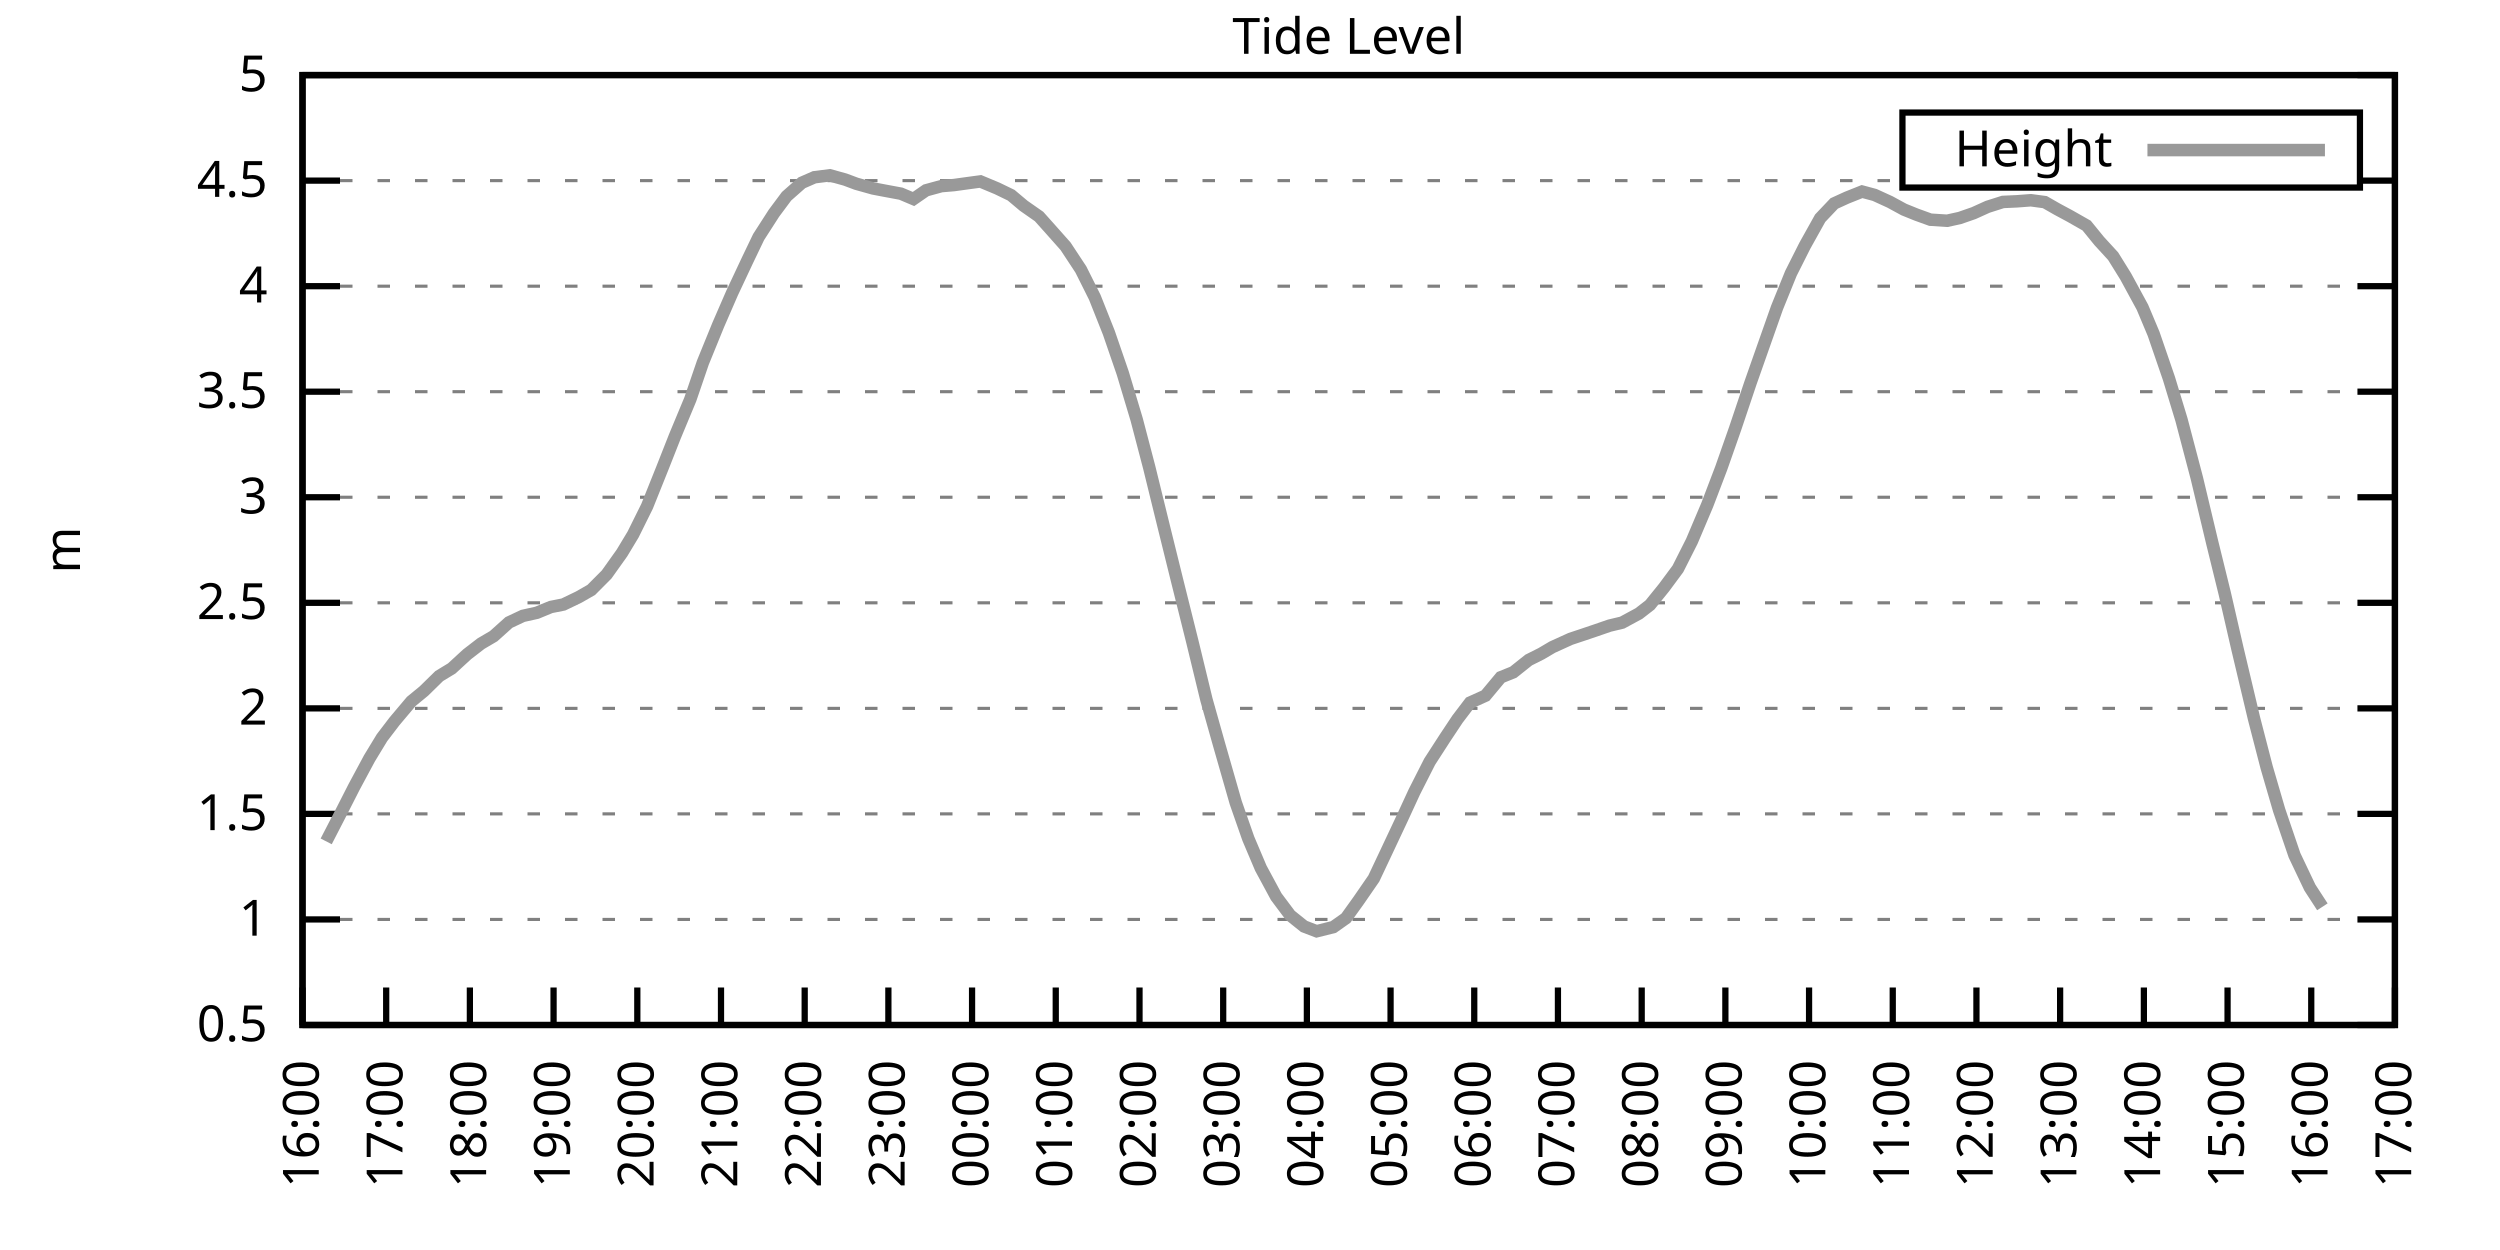
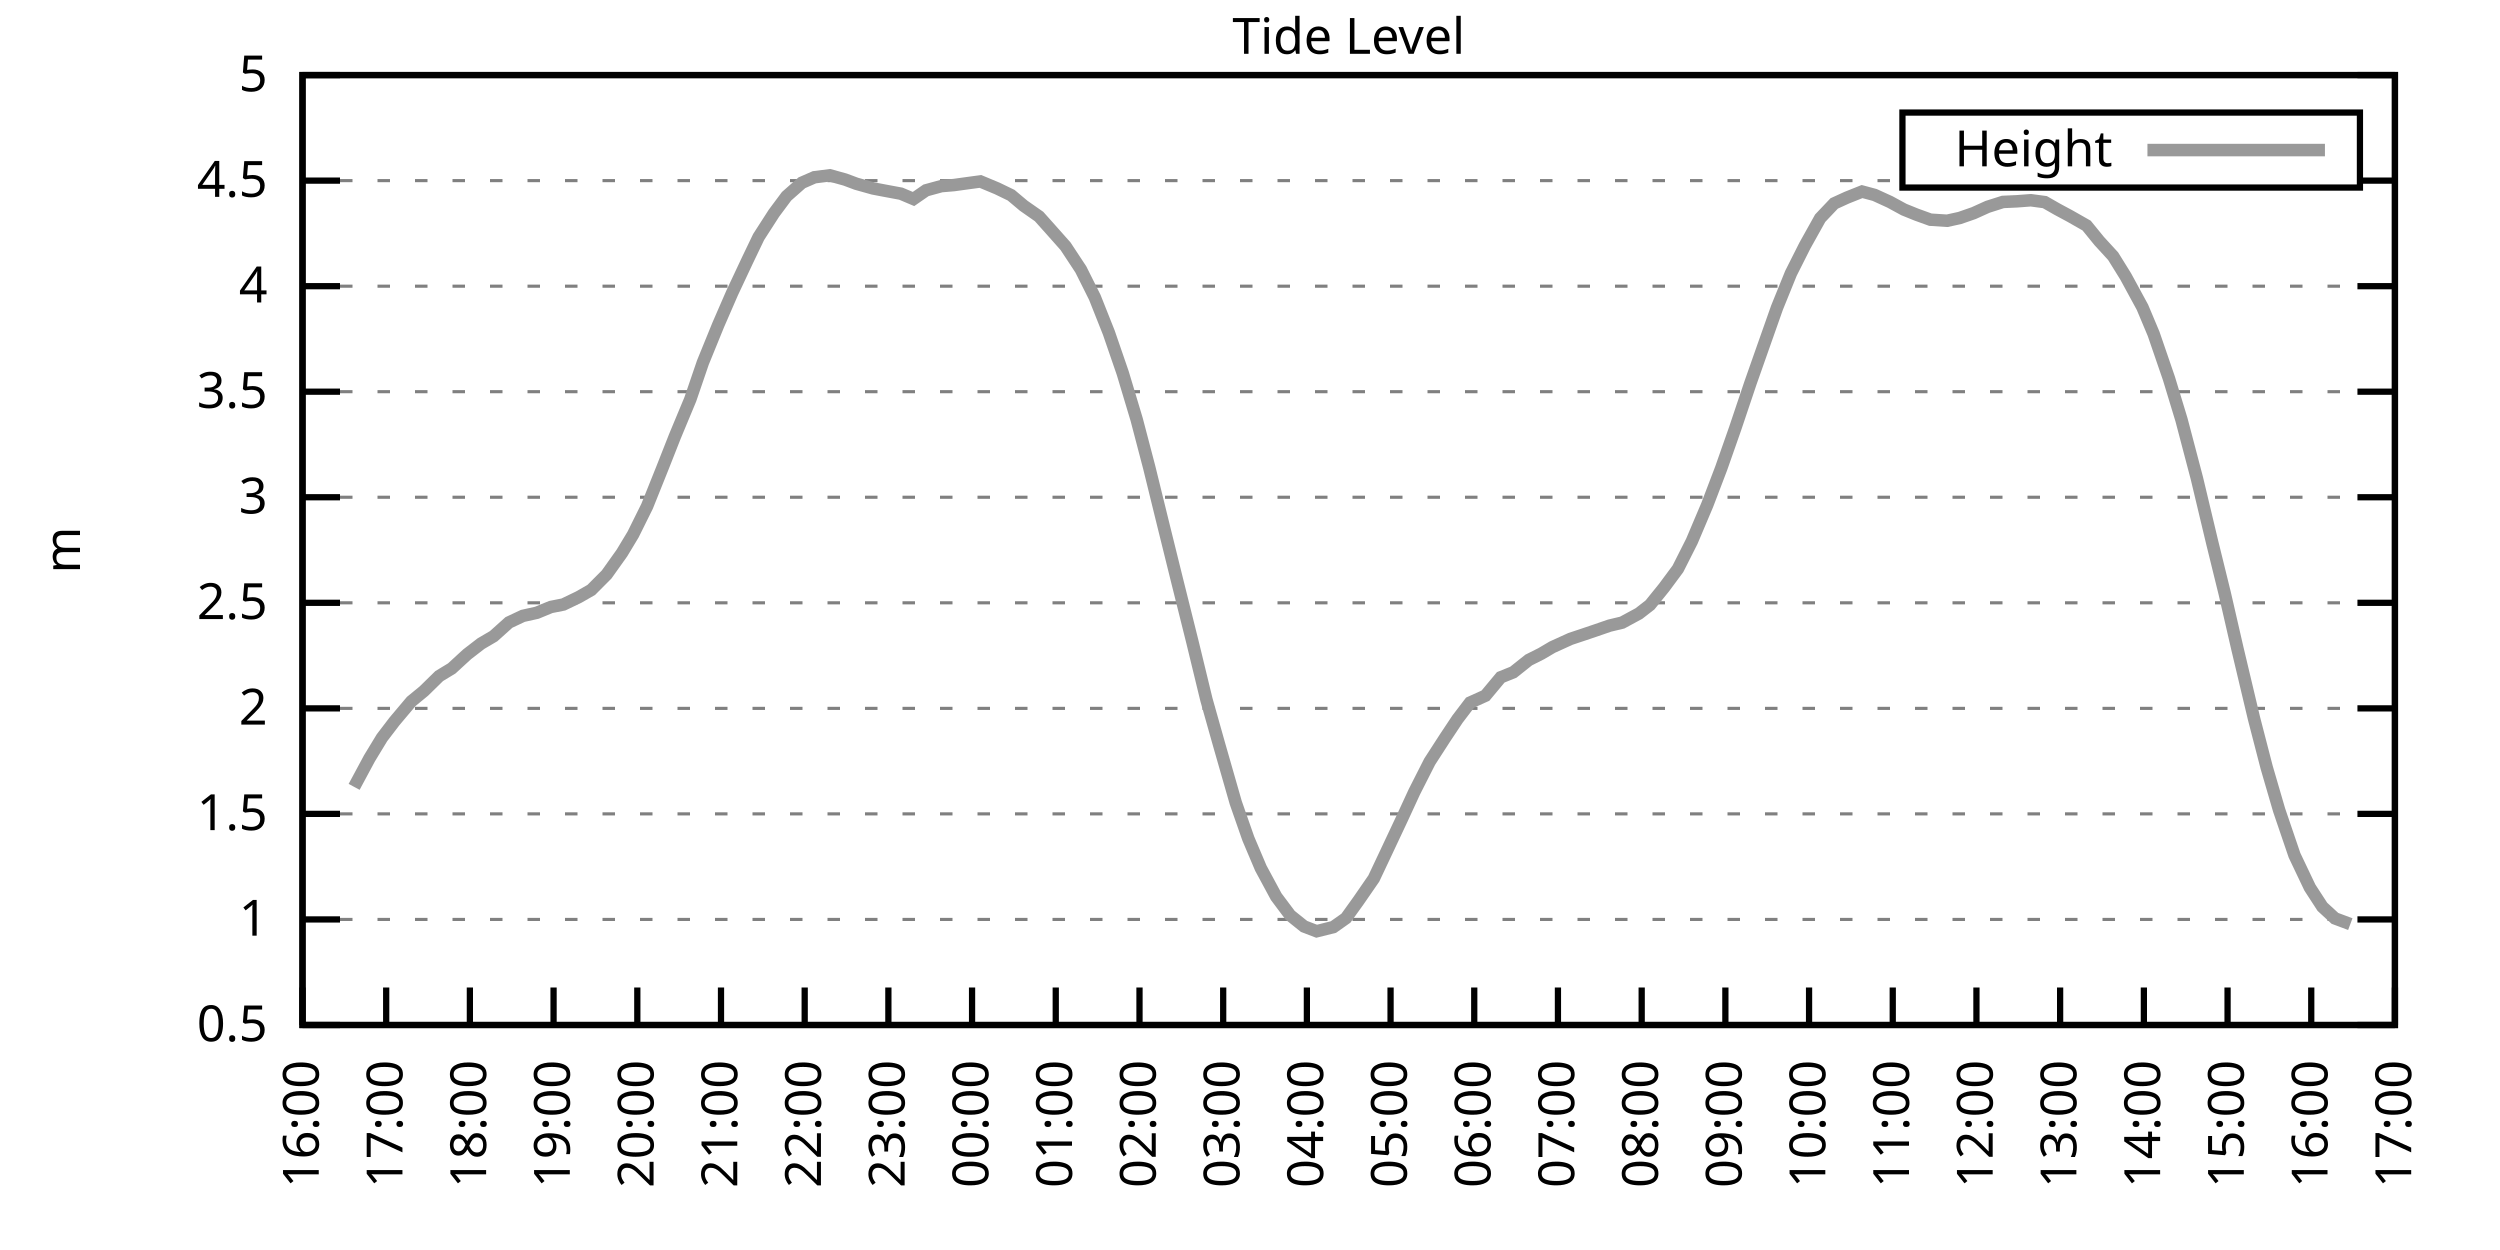
<svg xmlns="http://www.w3.org/2000/svg" xmlns:xlink="http://www.w3.org/1999/xlink" width="400" height="200" viewBox="0 0 400 200">
  <g id="gnuplot_canvas">
    <rect x="0" y="0" width="400" height="200" fill="none" />
    <defs>
      <circle id="gpDot" r="0.5" stroke-width="0.5" stroke="currentColor" />
      <path id="gpPt0" stroke-width="0.333" stroke="currentColor" d="M-1,0 h2 M0,-1 v2" />
      <path id="gpPt1" stroke-width="0.333" stroke="currentColor" d="M-1,-1 L1,1 M1,-1 L-1,1" />
      <path id="gpPt2" stroke-width="0.333" stroke="currentColor" d="M-1,0 L1,0 M0,-1 L0,1 M-1,-1 L1,1 M-1,1 L1,-1" />
      <rect id="gpPt3" stroke-width="0.333" stroke="currentColor" x="-1" y="-1" width="2" height="2" />
      <rect id="gpPt4" stroke-width="0.333" stroke="currentColor" fill="currentColor" x="-1" y="-1" width="2" height="2" />
      <circle id="gpPt5" stroke-width="0.333" stroke="currentColor" cx="0" cy="0" r="1" />
      <use xlink:href="#gpPt5" id="gpPt6" fill="currentColor" stroke="none" />
      <path id="gpPt7" stroke-width="0.333" stroke="currentColor" d="M0,-1.33 L-1.33,0.67 L1.33,0.67 z" />
      <use xlink:href="#gpPt7" id="gpPt8" fill="currentColor" stroke="none" />
      <use xlink:href="#gpPt7" id="gpPt9" stroke="currentColor" transform="rotate(180)" />
      <use xlink:href="#gpPt9" id="gpPt10" fill="currentColor" stroke="none" />
      <use xlink:href="#gpPt3" id="gpPt11" stroke="currentColor" transform="rotate(45)" />
      <use xlink:href="#gpPt11" id="gpPt12" fill="currentColor" stroke="none" />
      <path id="gpPt13" stroke-width="0.333" stroke="currentColor" d="M0,1.330 L1.265,0.411 L0.782,-1.067 L-0.782,-1.076 L-1.265,0.411 z" />
      <use xlink:href="#gpPt13" id="gpPt14" fill="currentColor" stroke="none" />
      <filter id="textbox" filterUnits="objectBoundingBox" x="0" y="0" height="1" width="1">
        <feFlood flood-color="white" flood-opacity="1" result="bgnd" />
        <feComposite in="SourceGraphic" in2="bgnd" operator="atop" />
      </filter>
      <filter id="greybox" filterUnits="objectBoundingBox" x="0" y="0" height="1" width="1">
        <feFlood flood-color="lightgrey" flood-opacity="1" result="grey" />
        <feComposite in="SourceGraphic" in2="grey" operator="atop" />
      </filter>
    </defs>
    <g fill="none" color="white" stroke="currentColor" stroke-width="1.00" stroke-linecap="butt" stroke-linejoin="miter">
</g>
    <g fill="none" color="black" stroke="currentColor" stroke-width="1.00" stroke-linecap="butt" stroke-linejoin="miter">
      <g stroke="none" shape-rendering="crispEdges">
        <polygon fill="rgb(255, 255, 255)" points="48.40,164.00 383.18,164.00 383.18,12.02 48.40,12.02 " />
      </g>
    </g>
    <g fill="none" color="black" stroke="currentColor" stroke-width="1.00" stroke-linecap="butt" stroke-linejoin="miter">
</g>
    <g fill="none" color="black" stroke="black" stroke-width="0.50" stroke-linecap="butt" stroke-linejoin="miter">
</g>
    <g fill="none" color="gray" stroke="currentColor" stroke-width="0.50" stroke-linecap="butt" stroke-linejoin="miter">
      <path stroke="gray" stroke-dasharray="2,4" class="gridline" d="M48.40,164.00 L383.19,164.00  " />
    </g>
    <g fill="none" color="gray" stroke="gray" stroke-width="1.00" stroke-linecap="butt" stroke-linejoin="miter">
</g>
    <g fill="none" color="black" stroke="currentColor" stroke-width="1.00" stroke-linecap="butt" stroke-linejoin="miter">
      <path stroke="black" d="M48.40,164.00 L54.40,164.00 M383.19,164.00 L377.19,164.00  " />
      <g transform="translate(42.80,166.60)" stroke="none" fill="black" font-family="Sans" font-size="8.00" text-anchor="end">
        <text>
          <tspan font-family="Sans"> 0.5</tspan>
        </text>
      </g>
    </g>
    <g fill="none" color="black" stroke="currentColor" stroke-width="1.00" stroke-linecap="butt" stroke-linejoin="miter">
</g>
    <g fill="none" color="black" stroke="black" stroke-width="0.50" stroke-linecap="butt" stroke-linejoin="miter">
</g>
    <g fill="none" color="gray" stroke="currentColor" stroke-width="0.50" stroke-linecap="butt" stroke-linejoin="miter">
      <path stroke="gray" stroke-dasharray="2,4" class="gridline" d="M48.40,147.11 L383.19,147.11  " />
    </g>
    <g fill="none" color="gray" stroke="gray" stroke-width="1.00" stroke-linecap="butt" stroke-linejoin="miter">
</g>
    <g fill="none" color="black" stroke="currentColor" stroke-width="1.00" stroke-linecap="butt" stroke-linejoin="miter">
      <path stroke="black" d="M48.40,147.11 L54.40,147.11 M383.19,147.11 L377.19,147.11  " />
      <g transform="translate(42.80,149.71)" stroke="none" fill="black" font-family="Sans" font-size="8.00" text-anchor="end">
        <text>
          <tspan font-family="Sans"> 1</tspan>
        </text>
      </g>
    </g>
    <g fill="none" color="black" stroke="currentColor" stroke-width="1.00" stroke-linecap="butt" stroke-linejoin="miter">
</g>
    <g fill="none" color="black" stroke="black" stroke-width="0.50" stroke-linecap="butt" stroke-linejoin="miter">
</g>
    <g fill="none" color="gray" stroke="currentColor" stroke-width="0.50" stroke-linecap="butt" stroke-linejoin="miter">
      <path stroke="gray" stroke-dasharray="2,4" class="gridline" d="M48.40,130.22 L383.19,130.22  " />
    </g>
    <g fill="none" color="gray" stroke="gray" stroke-width="1.00" stroke-linecap="butt" stroke-linejoin="miter">
</g>
    <g fill="none" color="black" stroke="currentColor" stroke-width="1.00" stroke-linecap="butt" stroke-linejoin="miter">
      <path stroke="black" d="M48.40,130.22 L54.40,130.22 M383.19,130.22 L377.19,130.22  " />
      <g transform="translate(42.80,132.82)" stroke="none" fill="black" font-family="Sans" font-size="8.00" text-anchor="end">
        <text>
          <tspan font-family="Sans"> 1.5</tspan>
        </text>
      </g>
    </g>
    <g fill="none" color="black" stroke="currentColor" stroke-width="1.00" stroke-linecap="butt" stroke-linejoin="miter">
</g>
    <g fill="none" color="black" stroke="black" stroke-width="0.50" stroke-linecap="butt" stroke-linejoin="miter">
</g>
    <g fill="none" color="gray" stroke="currentColor" stroke-width="0.50" stroke-linecap="butt" stroke-linejoin="miter">
      <path stroke="gray" stroke-dasharray="2,4" class="gridline" d="M48.40,113.34 L383.19,113.34  " />
    </g>
    <g fill="none" color="gray" stroke="gray" stroke-width="1.00" stroke-linecap="butt" stroke-linejoin="miter">
</g>
    <g fill="none" color="black" stroke="currentColor" stroke-width="1.00" stroke-linecap="butt" stroke-linejoin="miter">
      <path stroke="black" d="M48.40,113.34 L54.40,113.34 M383.19,113.34 L377.19,113.34  " />
      <g transform="translate(42.80,115.94)" stroke="none" fill="black" font-family="Sans" font-size="8.00" text-anchor="end">
        <text>
          <tspan font-family="Sans"> 2</tspan>
        </text>
      </g>
    </g>
    <g fill="none" color="black" stroke="currentColor" stroke-width="1.00" stroke-linecap="butt" stroke-linejoin="miter">
</g>
    <g fill="none" color="black" stroke="black" stroke-width="0.50" stroke-linecap="butt" stroke-linejoin="miter">
</g>
    <g fill="none" color="gray" stroke="currentColor" stroke-width="0.50" stroke-linecap="butt" stroke-linejoin="miter">
      <path stroke="gray" stroke-dasharray="2,4" class="gridline" d="M48.40,96.45 L383.19,96.45  " />
    </g>
    <g fill="none" color="gray" stroke="gray" stroke-width="1.00" stroke-linecap="butt" stroke-linejoin="miter">
</g>
    <g fill="none" color="black" stroke="currentColor" stroke-width="1.00" stroke-linecap="butt" stroke-linejoin="miter">
      <path stroke="black" d="M48.40,96.45 L54.40,96.45 M383.19,96.45 L377.19,96.45  " />
      <g transform="translate(42.80,99.05)" stroke="none" fill="black" font-family="Sans" font-size="8.00" text-anchor="end">
        <text>
          <tspan font-family="Sans"> 2.5</tspan>
        </text>
      </g>
    </g>
    <g fill="none" color="black" stroke="currentColor" stroke-width="1.00" stroke-linecap="butt" stroke-linejoin="miter">
</g>
    <g fill="none" color="black" stroke="black" stroke-width="0.50" stroke-linecap="butt" stroke-linejoin="miter">
</g>
    <g fill="none" color="gray" stroke="currentColor" stroke-width="0.50" stroke-linecap="butt" stroke-linejoin="miter">
      <path stroke="gray" stroke-dasharray="2,4" class="gridline" d="M48.40,79.56 L383.19,79.56  " />
    </g>
    <g fill="none" color="gray" stroke="gray" stroke-width="1.00" stroke-linecap="butt" stroke-linejoin="miter">
</g>
    <g fill="none" color="black" stroke="currentColor" stroke-width="1.00" stroke-linecap="butt" stroke-linejoin="miter">
      <path stroke="black" d="M48.40,79.56 L54.40,79.56 M383.19,79.56 L377.19,79.56  " />
      <g transform="translate(42.80,82.16)" stroke="none" fill="black" font-family="Sans" font-size="8.00" text-anchor="end">
        <text>
          <tspan font-family="Sans"> 3</tspan>
        </text>
      </g>
    </g>
    <g fill="none" color="black" stroke="currentColor" stroke-width="1.00" stroke-linecap="butt" stroke-linejoin="miter">
</g>
    <g fill="none" color="black" stroke="black" stroke-width="0.50" stroke-linecap="butt" stroke-linejoin="miter">
</g>
    <g fill="none" color="gray" stroke="currentColor" stroke-width="0.50" stroke-linecap="butt" stroke-linejoin="miter">
      <path stroke="gray" stroke-dasharray="2,4" class="gridline" d="M48.40,62.67 L383.19,62.67  " />
    </g>
    <g fill="none" color="gray" stroke="gray" stroke-width="1.00" stroke-linecap="butt" stroke-linejoin="miter">
</g>
    <g fill="none" color="black" stroke="currentColor" stroke-width="1.00" stroke-linecap="butt" stroke-linejoin="miter">
      <path stroke="black" d="M48.40,62.67 L54.40,62.67 M383.19,62.67 L377.19,62.67  " />
      <g transform="translate(42.80,65.27)" stroke="none" fill="black" font-family="Sans" font-size="8.00" text-anchor="end">
        <text>
          <tspan font-family="Sans"> 3.5</tspan>
        </text>
      </g>
    </g>
    <g fill="none" color="black" stroke="currentColor" stroke-width="1.00" stroke-linecap="butt" stroke-linejoin="miter">
</g>
    <g fill="none" color="black" stroke="black" stroke-width="0.50" stroke-linecap="butt" stroke-linejoin="miter">
</g>
    <g fill="none" color="gray" stroke="currentColor" stroke-width="0.50" stroke-linecap="butt" stroke-linejoin="miter">
      <path stroke="gray" stroke-dasharray="2,4" class="gridline" d="M48.40,45.79 L383.19,45.79  " />
    </g>
    <g fill="none" color="gray" stroke="gray" stroke-width="1.00" stroke-linecap="butt" stroke-linejoin="miter">
</g>
    <g fill="none" color="black" stroke="currentColor" stroke-width="1.00" stroke-linecap="butt" stroke-linejoin="miter">
      <path stroke="black" d="M48.40,45.79 L54.40,45.79 M383.19,45.79 L377.19,45.79  " />
      <g transform="translate(42.80,48.39)" stroke="none" fill="black" font-family="Sans" font-size="8.00" text-anchor="end">
        <text>
          <tspan font-family="Sans"> 4</tspan>
        </text>
      </g>
    </g>
    <g fill="none" color="black" stroke="currentColor" stroke-width="1.00" stroke-linecap="butt" stroke-linejoin="miter">
</g>
    <g fill="none" color="black" stroke="black" stroke-width="0.50" stroke-linecap="butt" stroke-linejoin="miter">
</g>
    <g fill="none" color="gray" stroke="currentColor" stroke-width="0.50" stroke-linecap="butt" stroke-linejoin="miter">
      <path stroke="gray" stroke-dasharray="2,4" class="gridline" d="M48.40,28.90 L304.39,28.90 M377.59,28.90 L383.19,28.90  " />
    </g>
    <g fill="none" color="gray" stroke="gray" stroke-width="1.00" stroke-linecap="butt" stroke-linejoin="miter">
</g>
    <g fill="none" color="black" stroke="currentColor" stroke-width="1.00" stroke-linecap="butt" stroke-linejoin="miter">
      <path stroke="black" d="M48.40,28.90 L54.40,28.90 M383.19,28.90 L377.19,28.90  " />
      <g transform="translate(42.80,31.50)" stroke="none" fill="black" font-family="Sans" font-size="8.00" text-anchor="end">
        <text>
          <tspan font-family="Sans"> 4.5</tspan>
        </text>
      </g>
    </g>
    <g fill="none" color="black" stroke="currentColor" stroke-width="1.00" stroke-linecap="butt" stroke-linejoin="miter">
</g>
    <g fill="none" color="black" stroke="black" stroke-width="0.50" stroke-linecap="butt" stroke-linejoin="miter">
</g>
    <g fill="none" color="gray" stroke="currentColor" stroke-width="0.50" stroke-linecap="butt" stroke-linejoin="miter">
      <path stroke="gray" stroke-dasharray="2,4" class="gridline" d="M48.40,12.01 L383.19,12.01  " />
    </g>
    <g fill="none" color="gray" stroke="gray" stroke-width="1.00" stroke-linecap="butt" stroke-linejoin="miter">
</g>
    <g fill="none" color="black" stroke="currentColor" stroke-width="1.00" stroke-linecap="butt" stroke-linejoin="miter">
      <path stroke="black" d="M48.40,12.01 L54.40,12.01 M383.19,12.01 L377.19,12.01  " />
      <g transform="translate(42.80,14.61)" stroke="none" fill="black" font-family="Sans" font-size="8.00" text-anchor="end">
        <text>
          <tspan font-family="Sans"> 5</tspan>
        </text>
      </g>
    </g>
    <g fill="none" color="black" stroke="currentColor" stroke-width="1.00" stroke-linecap="butt" stroke-linejoin="miter">
      <path stroke="black" d="M48.40,164.00 L48.40,158.00  " />
      <g transform="translate(51.00,169.60) rotate(270.00)" stroke="none" fill="black" font-family="Sans" font-size="8.00" text-anchor="end">
        <text>
          <tspan font-family="Sans">16:00</tspan>
        </text>
      </g>
    </g>
    <g fill="none" color="black" stroke="currentColor" stroke-width="1.00" stroke-linecap="butt" stroke-linejoin="miter">
      <path stroke="black" d="M61.79,164.00 L61.79,158.00  " />
      <g transform="translate(64.39,169.60) rotate(270.00)" stroke="none" fill="black" font-family="Sans" font-size="8.00" text-anchor="end">
        <text>
          <tspan font-family="Sans">17:00</tspan>
        </text>
      </g>
    </g>
    <g fill="none" color="black" stroke="currentColor" stroke-width="1.00" stroke-linecap="butt" stroke-linejoin="miter">
      <path stroke="black" d="M75.18,164.00 L75.18,158.00  " />
      <g transform="translate(77.78,169.60) rotate(270.00)" stroke="none" fill="black" font-family="Sans" font-size="8.00" text-anchor="end">
        <text>
          <tspan font-family="Sans">18:00</tspan>
        </text>
      </g>
    </g>
    <g fill="none" color="black" stroke="currentColor" stroke-width="1.00" stroke-linecap="butt" stroke-linejoin="miter">
      <path stroke="black" d="M88.57,164.00 L88.57,158.00  " />
      <g transform="translate(91.17,169.60) rotate(270.00)" stroke="none" fill="black" font-family="Sans" font-size="8.00" text-anchor="end">
        <text>
          <tspan font-family="Sans">19:00</tspan>
        </text>
      </g>
    </g>
    <g fill="none" color="black" stroke="currentColor" stroke-width="1.00" stroke-linecap="butt" stroke-linejoin="miter">
      <path stroke="black" d="M101.97,164.00 L101.97,158.00  " />
      <g transform="translate(104.57,169.60) rotate(270.00)" stroke="none" fill="black" font-family="Sans" font-size="8.00" text-anchor="end">
        <text>
          <tspan font-family="Sans">20:00</tspan>
        </text>
      </g>
    </g>
    <g fill="none" color="black" stroke="currentColor" stroke-width="1.00" stroke-linecap="butt" stroke-linejoin="miter">
      <path stroke="black" d="M115.36,164.00 L115.36,158.00  " />
      <g transform="translate(117.96,169.60) rotate(270.00)" stroke="none" fill="black" font-family="Sans" font-size="8.00" text-anchor="end">
        <text>
          <tspan font-family="Sans">21:00</tspan>
        </text>
      </g>
    </g>
    <g fill="none" color="black" stroke="currentColor" stroke-width="1.00" stroke-linecap="butt" stroke-linejoin="miter">
      <path stroke="black" d="M128.75,164.00 L128.75,158.00  " />
      <g transform="translate(131.35,169.60) rotate(270.00)" stroke="none" fill="black" font-family="Sans" font-size="8.00" text-anchor="end">
        <text>
          <tspan font-family="Sans">22:00</tspan>
        </text>
      </g>
    </g>
    <g fill="none" color="black" stroke="currentColor" stroke-width="1.00" stroke-linecap="butt" stroke-linejoin="miter">
      <path stroke="black" d="M142.14,164.00 L142.14,158.00  " />
      <g transform="translate(144.74,169.60) rotate(270.00)" stroke="none" fill="black" font-family="Sans" font-size="8.00" text-anchor="end">
        <text>
          <tspan font-family="Sans">23:00</tspan>
        </text>
      </g>
    </g>
    <g fill="none" color="black" stroke="currentColor" stroke-width="1.00" stroke-linecap="butt" stroke-linejoin="miter">
      <path stroke="black" d="M155.53,164.00 L155.53,158.00  " />
      <g transform="translate(158.13,169.60) rotate(270.00)" stroke="none" fill="black" font-family="Sans" font-size="8.00" text-anchor="end">
        <text>
          <tspan font-family="Sans">00:00</tspan>
        </text>
      </g>
    </g>
    <g fill="none" color="black" stroke="currentColor" stroke-width="1.00" stroke-linecap="butt" stroke-linejoin="miter">
      <path stroke="black" d="M168.92,164.00 L168.92,158.00  " />
      <g transform="translate(171.52,169.60) rotate(270.00)" stroke="none" fill="black" font-family="Sans" font-size="8.00" text-anchor="end">
        <text>
          <tspan font-family="Sans">01:00</tspan>
        </text>
      </g>
    </g>
    <g fill="none" color="black" stroke="currentColor" stroke-width="1.00" stroke-linecap="butt" stroke-linejoin="miter">
      <path stroke="black" d="M182.32,164.00 L182.32,158.00  " />
      <g transform="translate(184.92,169.60) rotate(270.00)" stroke="none" fill="black" font-family="Sans" font-size="8.00" text-anchor="end">
        <text>
          <tspan font-family="Sans">02:00</tspan>
        </text>
      </g>
    </g>
    <g fill="none" color="black" stroke="currentColor" stroke-width="1.00" stroke-linecap="butt" stroke-linejoin="miter">
      <path stroke="black" d="M195.71,164.00 L195.71,158.00  " />
      <g transform="translate(198.31,169.60) rotate(270.00)" stroke="none" fill="black" font-family="Sans" font-size="8.00" text-anchor="end">
        <text>
          <tspan font-family="Sans">03:00</tspan>
        </text>
      </g>
    </g>
    <g fill="none" color="black" stroke="currentColor" stroke-width="1.00" stroke-linecap="butt" stroke-linejoin="miter">
      <path stroke="black" d="M209.10,164.00 L209.10,158.00  " />
      <g transform="translate(211.70,169.60) rotate(270.00)" stroke="none" fill="black" font-family="Sans" font-size="8.00" text-anchor="end">
        <text>
          <tspan font-family="Sans">04:00</tspan>
        </text>
      </g>
    </g>
    <g fill="none" color="black" stroke="currentColor" stroke-width="1.00" stroke-linecap="butt" stroke-linejoin="miter">
      <path stroke="black" d="M222.49,164.00 L222.49,158.00  " />
      <g transform="translate(225.09,169.60) rotate(270.00)" stroke="none" fill="black" font-family="Sans" font-size="8.00" text-anchor="end">
        <text>
          <tspan font-family="Sans">05:00</tspan>
        </text>
      </g>
    </g>
    <g fill="none" color="black" stroke="currentColor" stroke-width="1.00" stroke-linecap="butt" stroke-linejoin="miter">
      <path stroke="black" d="M235.88,164.00 L235.88,158.00  " />
      <g transform="translate(238.48,169.60) rotate(270.00)" stroke="none" fill="black" font-family="Sans" font-size="8.00" text-anchor="end">
        <text>
          <tspan font-family="Sans">06:00</tspan>
        </text>
      </g>
    </g>
    <g fill="none" color="black" stroke="currentColor" stroke-width="1.00" stroke-linecap="butt" stroke-linejoin="miter">
      <path stroke="black" d="M249.27,164.00 L249.27,158.00  " />
      <g transform="translate(251.87,169.60) rotate(270.00)" stroke="none" fill="black" font-family="Sans" font-size="8.00" text-anchor="end">
        <text>
          <tspan font-family="Sans">07:00</tspan>
        </text>
      </g>
    </g>
    <g fill="none" color="black" stroke="currentColor" stroke-width="1.00" stroke-linecap="butt" stroke-linejoin="miter">
      <path stroke="black" d="M262.67,164.00 L262.67,158.00  " />
      <g transform="translate(265.27,169.60) rotate(270.00)" stroke="none" fill="black" font-family="Sans" font-size="8.00" text-anchor="end">
        <text>
          <tspan font-family="Sans">08:00</tspan>
        </text>
      </g>
    </g>
    <g fill="none" color="black" stroke="currentColor" stroke-width="1.00" stroke-linecap="butt" stroke-linejoin="miter">
      <path stroke="black" d="M276.06,164.00 L276.06,158.00  " />
      <g transform="translate(278.66,169.60) rotate(270.00)" stroke="none" fill="black" font-family="Sans" font-size="8.00" text-anchor="end">
        <text>
          <tspan font-family="Sans">09:00</tspan>
        </text>
      </g>
    </g>
    <g fill="none" color="black" stroke="currentColor" stroke-width="1.00" stroke-linecap="butt" stroke-linejoin="miter">
      <path stroke="black" d="M289.45,164.00 L289.45,158.00  " />
      <g transform="translate(292.05,169.60) rotate(270.00)" stroke="none" fill="black" font-family="Sans" font-size="8.00" text-anchor="end">
        <text>
          <tspan font-family="Sans">10:00</tspan>
        </text>
      </g>
    </g>
    <g fill="none" color="black" stroke="currentColor" stroke-width="1.00" stroke-linecap="butt" stroke-linejoin="miter">
      <path stroke="black" d="M302.84,164.00 L302.84,158.00  " />
      <g transform="translate(305.44,169.60) rotate(270.00)" stroke="none" fill="black" font-family="Sans" font-size="8.00" text-anchor="end">
        <text>
          <tspan font-family="Sans">11:00</tspan>
        </text>
      </g>
    </g>
    <g fill="none" color="black" stroke="currentColor" stroke-width="1.00" stroke-linecap="butt" stroke-linejoin="miter">
      <path stroke="black" d="M316.23,164.00 L316.23,158.00  " />
      <g transform="translate(318.83,169.60) rotate(270.00)" stroke="none" fill="black" font-family="Sans" font-size="8.00" text-anchor="end">
        <text>
          <tspan font-family="Sans">12:00</tspan>
        </text>
      </g>
    </g>
    <g fill="none" color="black" stroke="currentColor" stroke-width="1.00" stroke-linecap="butt" stroke-linejoin="miter">
      <path stroke="black" d="M329.62,164.00 L329.62,158.00  " />
      <g transform="translate(332.22,169.60) rotate(270.00)" stroke="none" fill="black" font-family="Sans" font-size="8.00" text-anchor="end">
        <text>
          <tspan font-family="Sans">13:00</tspan>
        </text>
      </g>
    </g>
    <g fill="none" color="black" stroke="currentColor" stroke-width="1.00" stroke-linecap="butt" stroke-linejoin="miter">
      <path stroke="black" d="M343.02,164.00 L343.02,158.00  " />
      <g transform="translate(345.62,169.60) rotate(270.00)" stroke="none" fill="black" font-family="Sans" font-size="8.00" text-anchor="end">
        <text>
          <tspan font-family="Sans">14:00</tspan>
        </text>
      </g>
    </g>
    <g fill="none" color="black" stroke="currentColor" stroke-width="1.00" stroke-linecap="butt" stroke-linejoin="miter">
      <path stroke="black" d="M356.41,164.00 L356.41,158.00  " />
      <g transform="translate(359.01,169.60) rotate(270.00)" stroke="none" fill="black" font-family="Sans" font-size="8.00" text-anchor="end">
        <text>
          <tspan font-family="Sans">15:00</tspan>
        </text>
      </g>
    </g>
    <g fill="none" color="black" stroke="currentColor" stroke-width="1.00" stroke-linecap="butt" stroke-linejoin="miter">
      <path stroke="black" d="M369.80,164.00 L369.80,158.00  " />
      <g transform="translate(372.40,169.60) rotate(270.00)" stroke="none" fill="black" font-family="Sans" font-size="8.00" text-anchor="end">
        <text>
          <tspan font-family="Sans">16:00</tspan>
        </text>
      </g>
    </g>
    <g fill="none" color="black" stroke="currentColor" stroke-width="1.00" stroke-linecap="butt" stroke-linejoin="miter">
      <path stroke="black" d="M383.19,164.00 L383.19,158.00  " />
      <g transform="translate(385.79,169.60) rotate(270.00)" stroke="none" fill="black" font-family="Sans" font-size="8.00" text-anchor="end">
        <text>
          <tspan font-family="Sans">17:00</tspan>
        </text>
      </g>
    </g>
    <g fill="none" color="black" stroke="currentColor" stroke-width="1.00" stroke-linecap="butt" stroke-linejoin="miter">
</g>
    <g fill="none" color="black" stroke="currentColor" stroke-width="1.00" stroke-linecap="butt" stroke-linejoin="miter">
      <path stroke="black" d="M48.40,12.01 L48.40,164.00 L383.19,164.00 L383.19,12.01 L48.40,12.01 Z  " />
    </g>
    <g fill="none" color="black" stroke="currentColor" stroke-width="1.00" stroke-linecap="butt" stroke-linejoin="miter">
</g>
    <g fill="none" color="black" stroke="currentColor" stroke-width="1.00" stroke-linecap="butt" stroke-linejoin="miter">
      <path stroke="black" d="M304.39,30.01 L304.39,18.01 L377.59,18.01 L377.59,30.01 L304.39,30.01 Z  " />
    </g>
    <g id="Tide_level_plot_1">
      <g fill="none" color="white" stroke="black" stroke-width="2.00" stroke-linecap="butt" stroke-linejoin="miter">
</g>
      <g fill="none" color="black" stroke="currentColor" stroke-width="2.00" stroke-linecap="butt" stroke-linejoin="miter">
        <g transform="translate(337.99,26.61)" stroke="none" fill="black" font-family="Sans" font-size="8.00" text-anchor="end">
          <text>
            <tspan font-family="Sans">Height</tspan>
          </text>
        </g>
      </g>
      <g fill="none" color="black" stroke="currentColor" stroke-width="2.00" stroke-linecap="butt" stroke-linejoin="miter">
-         <path stroke="rgb(153, 153, 153)" d="M343.59,24.01 L371.99,24.01 M52.19,134.62 L54.65,129.85 L56.66,125.90 L59.11,121.34 L61.12,118.03 L63.13,115.40   L65.81,112.22 L67.82,110.57 L70.27,108.17 L72.28,106.95 L74.74,104.69 L76.97,102.97 L78.98,101.79 L81.43,99.59   L83.66,98.54 L85.90,98.04 L88.13,97.12 L90.14,96.72 L92.59,95.54 L94.60,94.39 L97.06,91.92 L99.51,88.48   L101.30,85.51 L103.53,81.01 L105.98,74.90 L107.99,69.80 L110.45,63.89 L112.46,58.01 L114.91,52.00 L117.14,46.87   L119.60,41.63 L121.38,37.92 L123.84,34.10 L125.85,31.40 L128.30,29.24 L130.31,28.36 L132.77,28.05 L135.22,28.73   L137.01,29.40 L139.69,30.15 L141.47,30.49 L144.15,30.99 L146.16,31.84 L148.17,30.45 L150.62,29.78 L152.63,29.61   L155.09,29.27 L156.87,29.03 L159.55,30.15 L161.78,31.23 L163.79,32.92 L166.25,34.64 L168.03,36.63 L170.49,39.40   L172.94,43.12 L175.17,47.58 L177.41,53.22 L179.64,59.70 L181.87,67.13 L183.88,74.80 L186.11,83.88 L188.34,92.90   L190.80,102.76 L193.03,111.95 L195.04,119.08 L197.72,128.43 L199.73,134.18 L201.73,138.90 L204.19,143.46 L206.42,146.44   L208.65,148.23 L210.66,149.00 L213.34,148.33 L215.35,146.91 L217.36,144.11 L219.81,140.56 L221.82,136.30 L224.28,131.07   L226.29,126.71 L228.74,121.88 L231.20,118.07 L233.20,115.06 L235.21,112.42 L237.67,111.31 L240.12,108.37 L242.13,107.56   L244.59,105.60 L246.60,104.59 L248.38,103.54 L251.28,102.22 L253.29,101.55 L255.30,100.87 L257.53,100.10 L259.54,99.62   L262.22,98.17 L264.00,96.79 L266.24,94.02 L268.47,91.01 L270.70,86.59 L273.16,80.78 L275.39,74.93 L277.62,68.58   L280.07,61.29 L282.08,55.58 L284.32,49.23 L286.55,43.73 L288.78,39.30 L291.23,34.91 L293.47,32.55 L295.48,31.63   L297.93,30.65 L299.94,31.19 L302.39,32.31 L304.63,33.53 L306.63,34.34 L308.87,35.15 L311.54,35.32 L313.55,34.88   L315.79,34.10 L318.02,33.09 L320.47,32.31 L322.70,32.21 L324.94,32.04 L327.17,32.34 L329.18,33.49 L331.19,34.57   L333.86,36.09 L335.87,38.56 L338.10,40.99 L340.11,44.23 L342.79,49.16 L344.58,53.42 L347.03,60.55 L349.04,67.17   L351.50,76.52 L353.95,86.79 L355.96,94.96 L357.97,103.71 L360.65,114.99 L362.66,122.76 L364.66,129.62 L367.12,136.84   L369.58,142.01 L371.58,145.09  " />
+         <path stroke="rgb(153, 153, 153)" d="M343.59,24.01 L371.99,24.01 M56.66,125.90 L59.11,121.34 L61.12,118.03 L63.13,115.40 L65.81,112.22 L67.82,110.57   L70.27,108.17 L72.28,106.95 L74.74,104.69 L76.97,102.97 L78.98,101.79 L81.43,99.59 L83.66,98.54 L85.90,98.04   L88.13,97.12 L90.14,96.72 L92.59,95.54 L94.60,94.39 L97.06,91.92 L99.51,88.48 L101.30,85.51 L103.53,81.01   L105.98,74.90 L107.99,69.80 L110.45,63.89 L112.46,58.01 L114.91,52.00 L117.14,46.87 L119.60,41.63 L121.38,37.92   L123.84,34.10 L125.85,31.40 L128.30,29.24 L130.31,28.36 L132.77,28.05 L135.22,28.73 L137.01,29.40 L139.69,30.15   L141.47,30.49 L144.15,30.99 L146.16,31.84 L148.17,30.45 L150.62,29.78 L152.63,29.61 L155.09,29.27 L156.87,29.03   L159.55,30.15 L161.78,31.23 L163.79,32.92 L166.25,34.64 L168.03,36.63 L170.49,39.40 L172.94,43.12 L175.17,47.58   L177.41,53.22 L179.64,59.70 L181.87,67.13 L183.88,74.80 L186.11,83.88 L188.34,92.90 L190.80,102.76 L193.03,111.95   L195.04,119.08 L197.72,128.43 L199.73,134.18 L201.73,138.90 L204.19,143.46 L206.42,146.44 L208.65,148.23 L210.66,149.00   L213.34,148.33 L215.35,146.91 L217.36,144.11 L219.81,140.56 L221.82,136.30 L224.28,131.07 L226.29,126.71 L228.74,121.88   L231.20,118.07 L233.20,115.06 L235.21,112.42 L237.67,111.31 L240.12,108.37 L242.13,107.56 L244.59,105.60 L246.60,104.59   L248.38,103.54 L251.28,102.22 L253.29,101.55 L255.30,100.87 L257.53,100.10 L259.54,99.62 L262.22,98.17 L264.00,96.79   L266.24,94.02 L268.47,91.01 L270.70,86.59 L273.16,80.78 L275.39,74.93 L277.62,68.58 L280.07,61.29 L282.08,55.58   L284.32,49.23 L286.55,43.73 L288.78,39.30 L291.23,34.91 L293.47,32.55 L295.48,31.63 L297.93,30.65 L299.94,31.19   L302.39,32.31 L304.63,33.53 L306.63,34.34 L308.87,35.15 L311.54,35.32 L313.55,34.88 L315.79,34.10 L318.02,33.09   L320.47,32.31 L322.70,32.21 L324.94,32.04 L327.17,32.34 L329.18,33.49 L331.19,34.57 L333.86,36.09 L335.87,38.56   L338.10,40.99 L340.11,44.23 L342.79,49.16 L344.58,53.42 L347.03,60.55 L349.04,67.17 L351.50,76.52 L353.95,86.79   L355.96,94.96 L357.97,103.71 L360.65,114.99 L362.66,122.76 L364.66,129.62 L367.12,136.84 L369.58,142.01 L371.58,145.09   L373.59,146.94 L376.05,147.86  " />
      </g>
    </g>
    <g fill="none" color="black" stroke="currentColor" stroke-width="2.00" stroke-linecap="butt" stroke-linejoin="miter">
</g>
    <g fill="none" color="black" stroke="black" stroke-width="1.00" stroke-linecap="butt" stroke-linejoin="miter">
</g>
    <g fill="none" color="black" stroke="currentColor" stroke-width="1.00" stroke-linecap="butt" stroke-linejoin="miter">
      <path stroke="black" d="M48.40,12.01 L48.40,164.00 L383.19,164.00 L383.19,12.01 L48.40,12.01 Z  " />
      <g transform="translate(12.80,88.01) rotate(270.00)" stroke="none" fill="black" font-family="Sans" font-size="8.00" text-anchor="middle">
        <text>
          <tspan font-family="Sans">m</tspan>
        </text>
      </g>
    </g>
    <g fill="none" color="black" stroke="currentColor" stroke-width="1.00" stroke-linecap="butt" stroke-linejoin="miter">
</g>
    <g fill="none" color="black" stroke="currentColor" stroke-width="1.00" stroke-linecap="butt" stroke-linejoin="miter">
      <g transform="translate(215.79,8.61)" stroke="none" fill="black" font-family="Sans" font-size="8.00" text-anchor="middle">
        <text>
          <tspan font-family="Sans">Tide Level</tspan>
        </text>
      </g>
    </g>
    <g fill="none" color="black" stroke="currentColor" stroke-width="1.00" stroke-linecap="butt" stroke-linejoin="miter">
</g>
  </g>
</svg>
